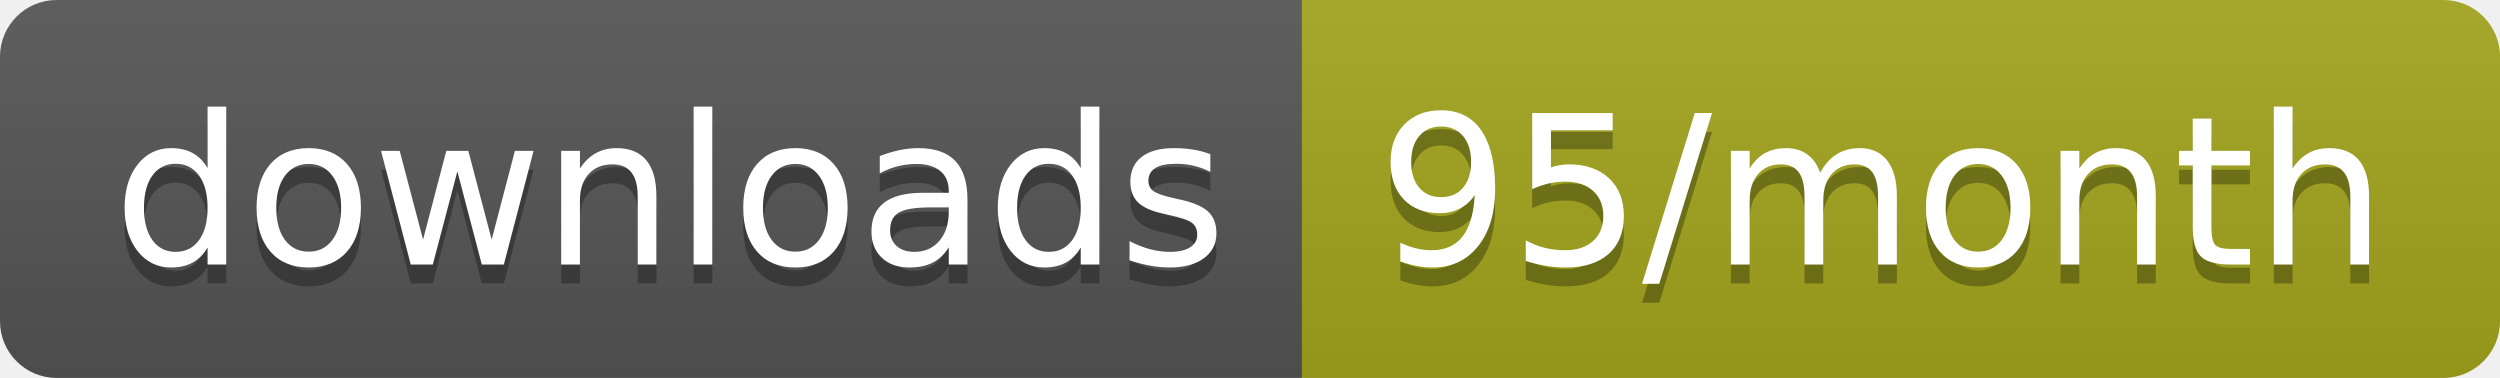
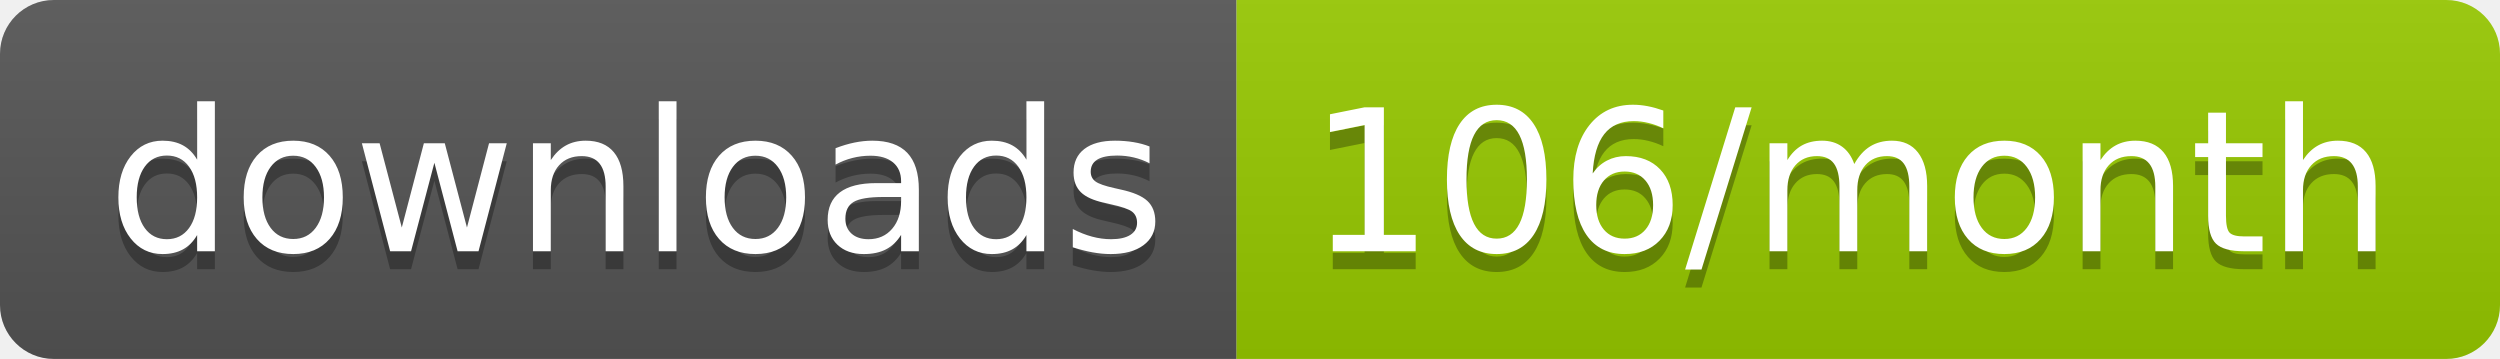
- <svg xmlns="http://www.w3.org/2000/svg" width="132.3" height="20">
+ <svg xmlns="http://www.w3.org/2000/svg" width="139.3" height="20">
  <linearGradient id="smooth" x2="0" y2="100%">
    <stop offset="0" stop-color="#bbb" stop-opacity=".1" />
    <stop offset="1" stop-opacity=".1" />
  </linearGradient>
  <clipPath id="round">
-     <rect width="132.3" height="20" rx="3" fill="#fff" />
+     <rect width="139.3" height="20" rx="3" fill="#fff" />
  </clipPath>
  <g clip-path="url(#round)">
    <rect width="68.9" height="20" fill="#555" />
-     <rect x="68.9" width="63.4" height="20" fill="#a4a61d" />
-     <rect width="132.3" height="20" fill="url(#smooth)" />
+     <rect x="68.9" width="70.4" height="20" fill="#97CA00" />
+     <rect width="139.3" height="20" fill="url(#smooth)" />
  </g>
  <g fill="#fff" text-anchor="middle" font-family="DejaVu Sans,Verdana,Geneva,sans-serif" font-size="110">
    <text x="354.5" y="150" fill="#010101" fill-opacity=".3" transform="scale(0.1)" textLength="589.0" lengthAdjust="spacing">downloads</text>
    <text x="354.5" y="140" transform="scale(0.1)" textLength="589.0" lengthAdjust="spacing">downloads</text>
-     <text x="996" y="150" fill="#010101" fill-opacity=".3" transform="scale(0.1)" textLength="534.0" lengthAdjust="spacing">95/month</text>
-     <text x="996" y="140" transform="scale(0.1)" textLength="534.0" lengthAdjust="spacing">95/month</text>
+     <text x="1031.0" y="150" fill="#010101" fill-opacity=".3" transform="scale(0.1)" textLength="604.0" lengthAdjust="spacing">106/month</text>
+     <text x="1031.0" y="140" transform="scale(0.1)" textLength="604.0" lengthAdjust="spacing">106/month</text>
  </g>
</svg>
